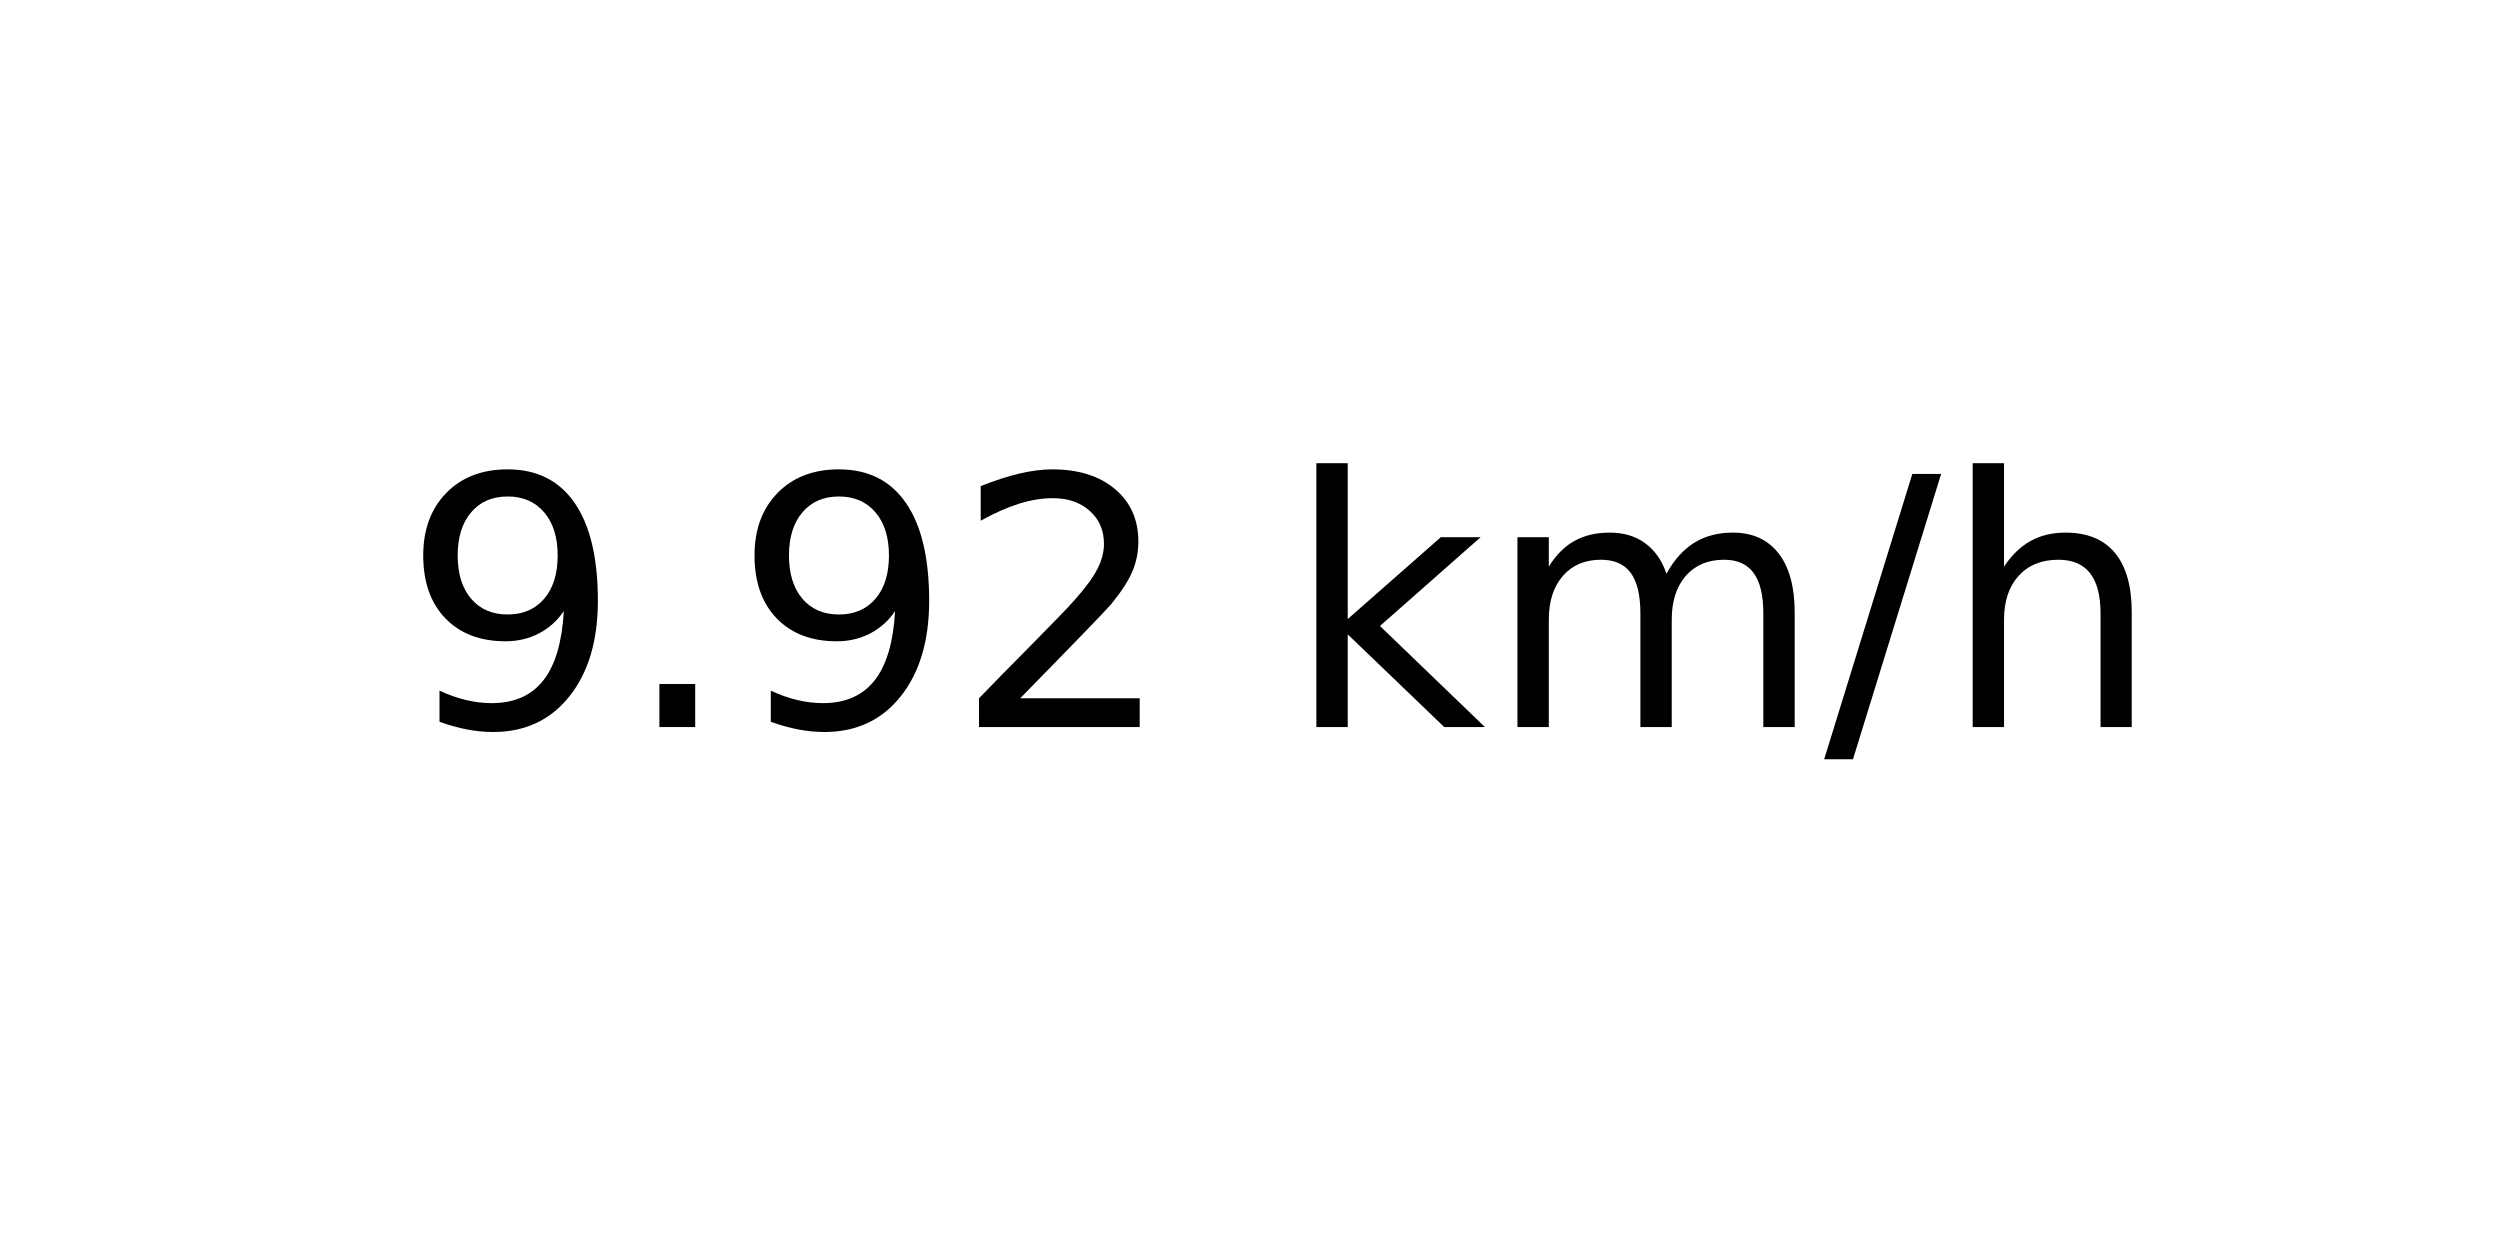
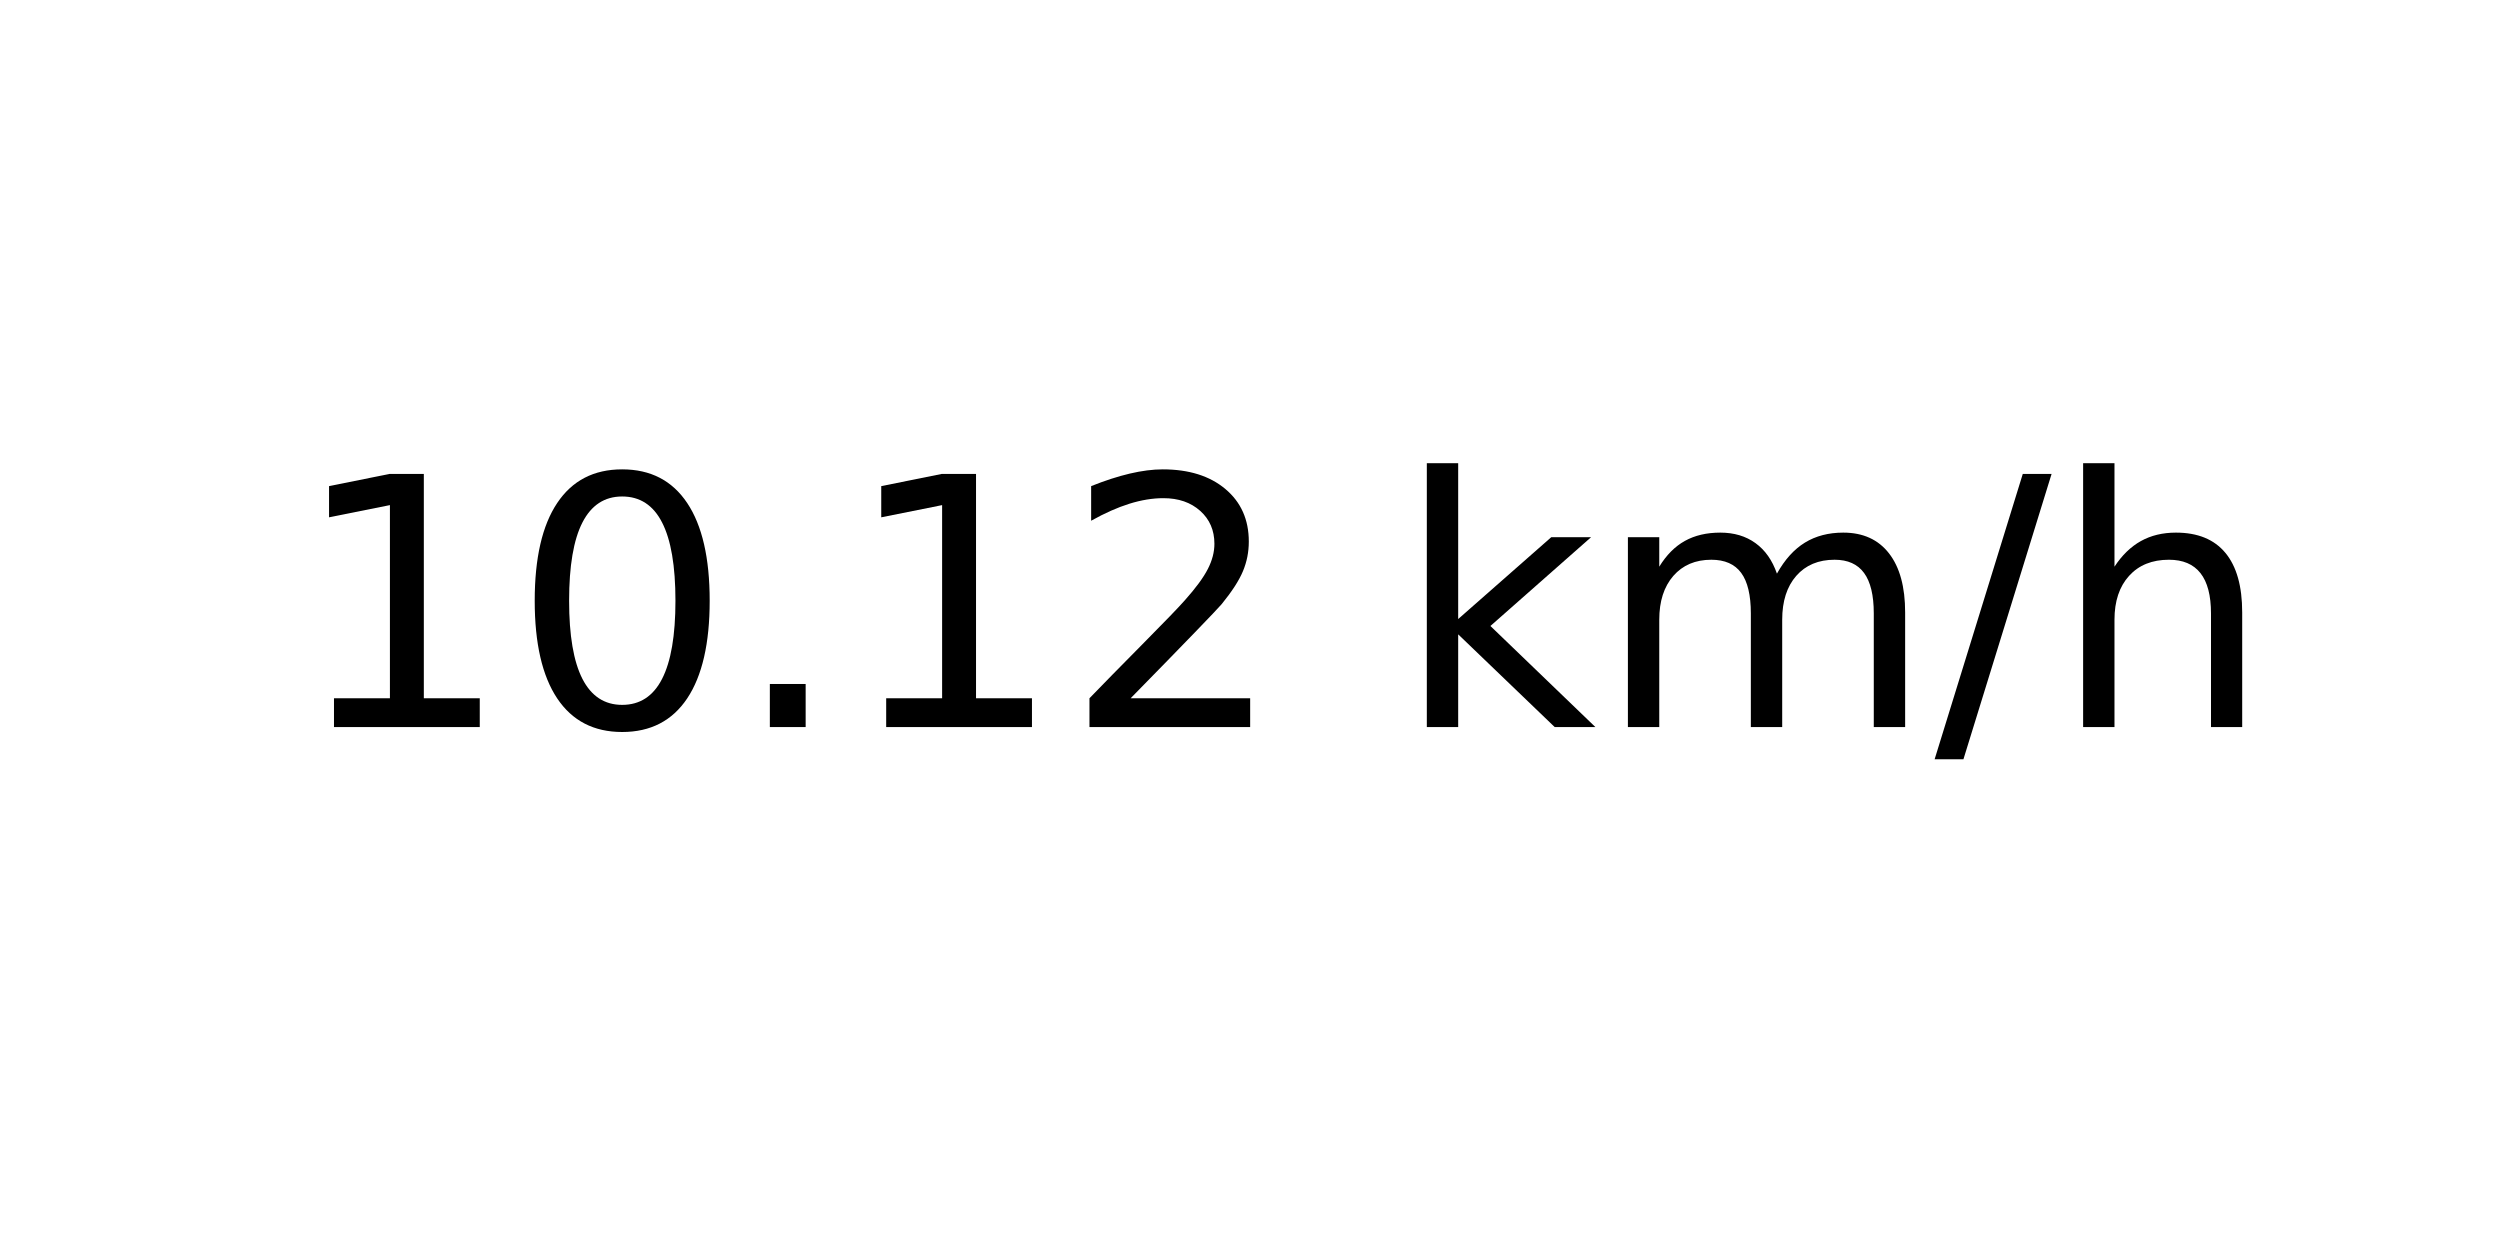
<svg xmlns="http://www.w3.org/2000/svg" xmlns:xlink="http://www.w3.org/1999/xlink" width="72pt" height="36pt" viewBox="0 0 72 36" version="1.1">
  <defs>
    <style type="text/css">*{stroke-linejoin: round; stroke-linecap: butt}</style>
  </defs>
  <g id="figure_1">
    <g id="axes_1">
      <g id="text_1">
-         <g transform="translate(11.55937 20.93937) scale(0.1 -0.1)">
+         <g transform="translate(8.378125 20.93937) scale(0.1 -0.1)">
          <defs>
-             <path id="DejaVuSans-39" d="M 703 97  L 703 672  Q 941 559 1184 500  Q 1428 441 1663 441  Q 2288 441 2617 861  Q 2947 1281 2994 2138  Q 2813 1869 2534 1725  Q 2256 1581 1919 1581  Q 1219 1581 811 2004  Q 403 2428 403 3163  Q 403 3881 828 4315  Q 1253 4750 1959 4750  Q 2769 4750 3195 4129  Q 3622 3509 3622 2328  Q 3622 1225 3098 567  Q 2575 -91 1691 -91  Q 1453 -91 1209 -44  Q 966 3 703 97  z M 1959 2075  Q 2384 2075 2632 2365  Q 2881 2656 2881 3163  Q 2881 3666 2632 3958  Q 2384 4250 1959 4250  Q 1534 4250 1286 3958  Q 1038 3666 1038 3163  Q 1038 2656 1286 2365  Q 1534 2075 1959 2075  z " transform="scale(0.015625)" />
+             <path id="DejaVuSans-31" d="M 794 531  L 1825 531  L 1825 4091  L 703 3866  L 703 4441  L 1819 4666  L 2450 4666  L 2450 531  L 3481 531  L 3481 0  L 794 0  L 794 531  z " transform="scale(0.015625)" />
+             <path id="DejaVuSans-30" d="M 2034 4250  Q 1547 4250 1301 3770  Q 1056 3291 1056 2328  Q 1056 1369 1301 889  Q 1547 409 2034 409  Q 2525 409 2770 889  Q 3016 1369 3016 2328  Q 3016 3291 2770 3770  Q 2525 4250 2034 4250  z M 2034 4750  Q 2819 4750 3233 4129  Q 3647 3509 3647 2328  Q 3647 1150 3233 529  Q 2819 -91 2034 -91  Q 1250 -91 836 529  Q 422 1150 422 2328  Q 422 3509 836 4129  Q 1250 4750 2034 4750  z " transform="scale(0.015625)" />
            <path id="DejaVuSans-2e" d="M 684 794  L 1344 794  L 1344 0  L 684 0  L 684 794  z " transform="scale(0.015625)" />
            <path id="DejaVuSans-32" d="M 1228 531  L 3431 531  L 3431 0  L 469 0  L 469 531  Q 828 903 1448 1529  Q 2069 2156 2228 2338  Q 2531 2678 2651 2914  Q 2772 3150 2772 3378  Q 2772 3750 2511 3984  Q 2250 4219 1831 4219  Q 1534 4219 1204 4116  Q 875 4013 500 3803  L 500 4441  Q 881 4594 1212 4672  Q 1544 4750 1819 4750  Q 2544 4750 2975 4387  Q 3406 4025 3406 3419  Q 3406 3131 3298 2873  Q 3191 2616 2906 2266  Q 2828 2175 2409 1742  Q 1991 1309 1228 531  z " transform="scale(0.015625)" />
            <path id="DejaVuSans-20" transform="scale(0.015625)" />
            <path id="DejaVuSans-6b" d="M 581 4863  L 1159 4863  L 1159 1991  L 2875 3500  L 3609 3500  L 1753 1863  L 3688 0  L 2938 0  L 1159 1709  L 1159 0  L 581 0  L 581 4863  z " transform="scale(0.015625)" />
            <path id="DejaVuSans-6d" d="M 3328 2828  Q 3544 3216 3844 3400  Q 4144 3584 4550 3584  Q 5097 3584 5394 3201  Q 5691 2819 5691 2113  L 5691 0  L 5113 0  L 5113 2094  Q 5113 2597 4934 2840  Q 4756 3084 4391 3084  Q 3944 3084 3684 2787  Q 3425 2491 3425 1978  L 3425 0  L 2847 0  L 2847 2094  Q 2847 2600 2669 2842  Q 2491 3084 2119 3084  Q 1678 3084 1418 2786  Q 1159 2488 1159 1978  L 1159 0  L 581 0  L 581 3500  L 1159 3500  L 1159 2956  Q 1356 3278 1631 3431  Q 1906 3584 2284 3584  Q 2666 3584 2933 3390  Q 3200 3197 3328 2828  z " transform="scale(0.015625)" />
            <path id="DejaVuSans-2f" d="M 1625 4666  L 2156 4666  L 531 -594  L 0 -594  L 1625 4666  z " transform="scale(0.015625)" />
            <path id="DejaVuSans-68" d="M 3513 2113  L 3513 0  L 2938 0  L 2938 2094  Q 2938 2591 2744 2837  Q 2550 3084 2163 3084  Q 1697 3084 1428 2787  Q 1159 2491 1159 1978  L 1159 0  L 581 0  L 581 4863  L 1159 4863  L 1159 2956  Q 1366 3272 1645 3428  Q 1925 3584 2291 3584  Q 2894 3584 3203 3211  Q 3513 2838 3513 2113  z " transform="scale(0.015625)" />
          </defs>
-           <use xlink:href="#DejaVuSans-39" />
-           <use xlink:href="#DejaVuSans-2e" x="63.623" />
-           <use xlink:href="#DejaVuSans-39" x="95.41" />
-           <use xlink:href="#DejaVuSans-32" x="159.033" />
-           <use xlink:href="#DejaVuSans-20" x="222.656" />
-           <use xlink:href="#DejaVuSans-6b" x="254.443" />
-           <use xlink:href="#DejaVuSans-6d" x="312.354" />
-           <use xlink:href="#DejaVuSans-2f" x="409.766" />
-           <use xlink:href="#DejaVuSans-68" x="443.457" />
+           <use xlink:href="#DejaVuSans-31" />
+           <use xlink:href="#DejaVuSans-30" x="63.623" />
+           <use xlink:href="#DejaVuSans-2e" x="127.246" />
+           <use xlink:href="#DejaVuSans-31" x="159.033" />
+           <use xlink:href="#DejaVuSans-32" x="222.656" />
+           <use xlink:href="#DejaVuSans-20" x="286.279" />
+           <use xlink:href="#DejaVuSans-6b" x="318.066" />
+           <use xlink:href="#DejaVuSans-6d" x="375.977" />
+           <use xlink:href="#DejaVuSans-2f" x="473.389" />
+           <use xlink:href="#DejaVuSans-68" x="507.08" />
        </g>
      </g>
    </g>
  </g>
</svg>
